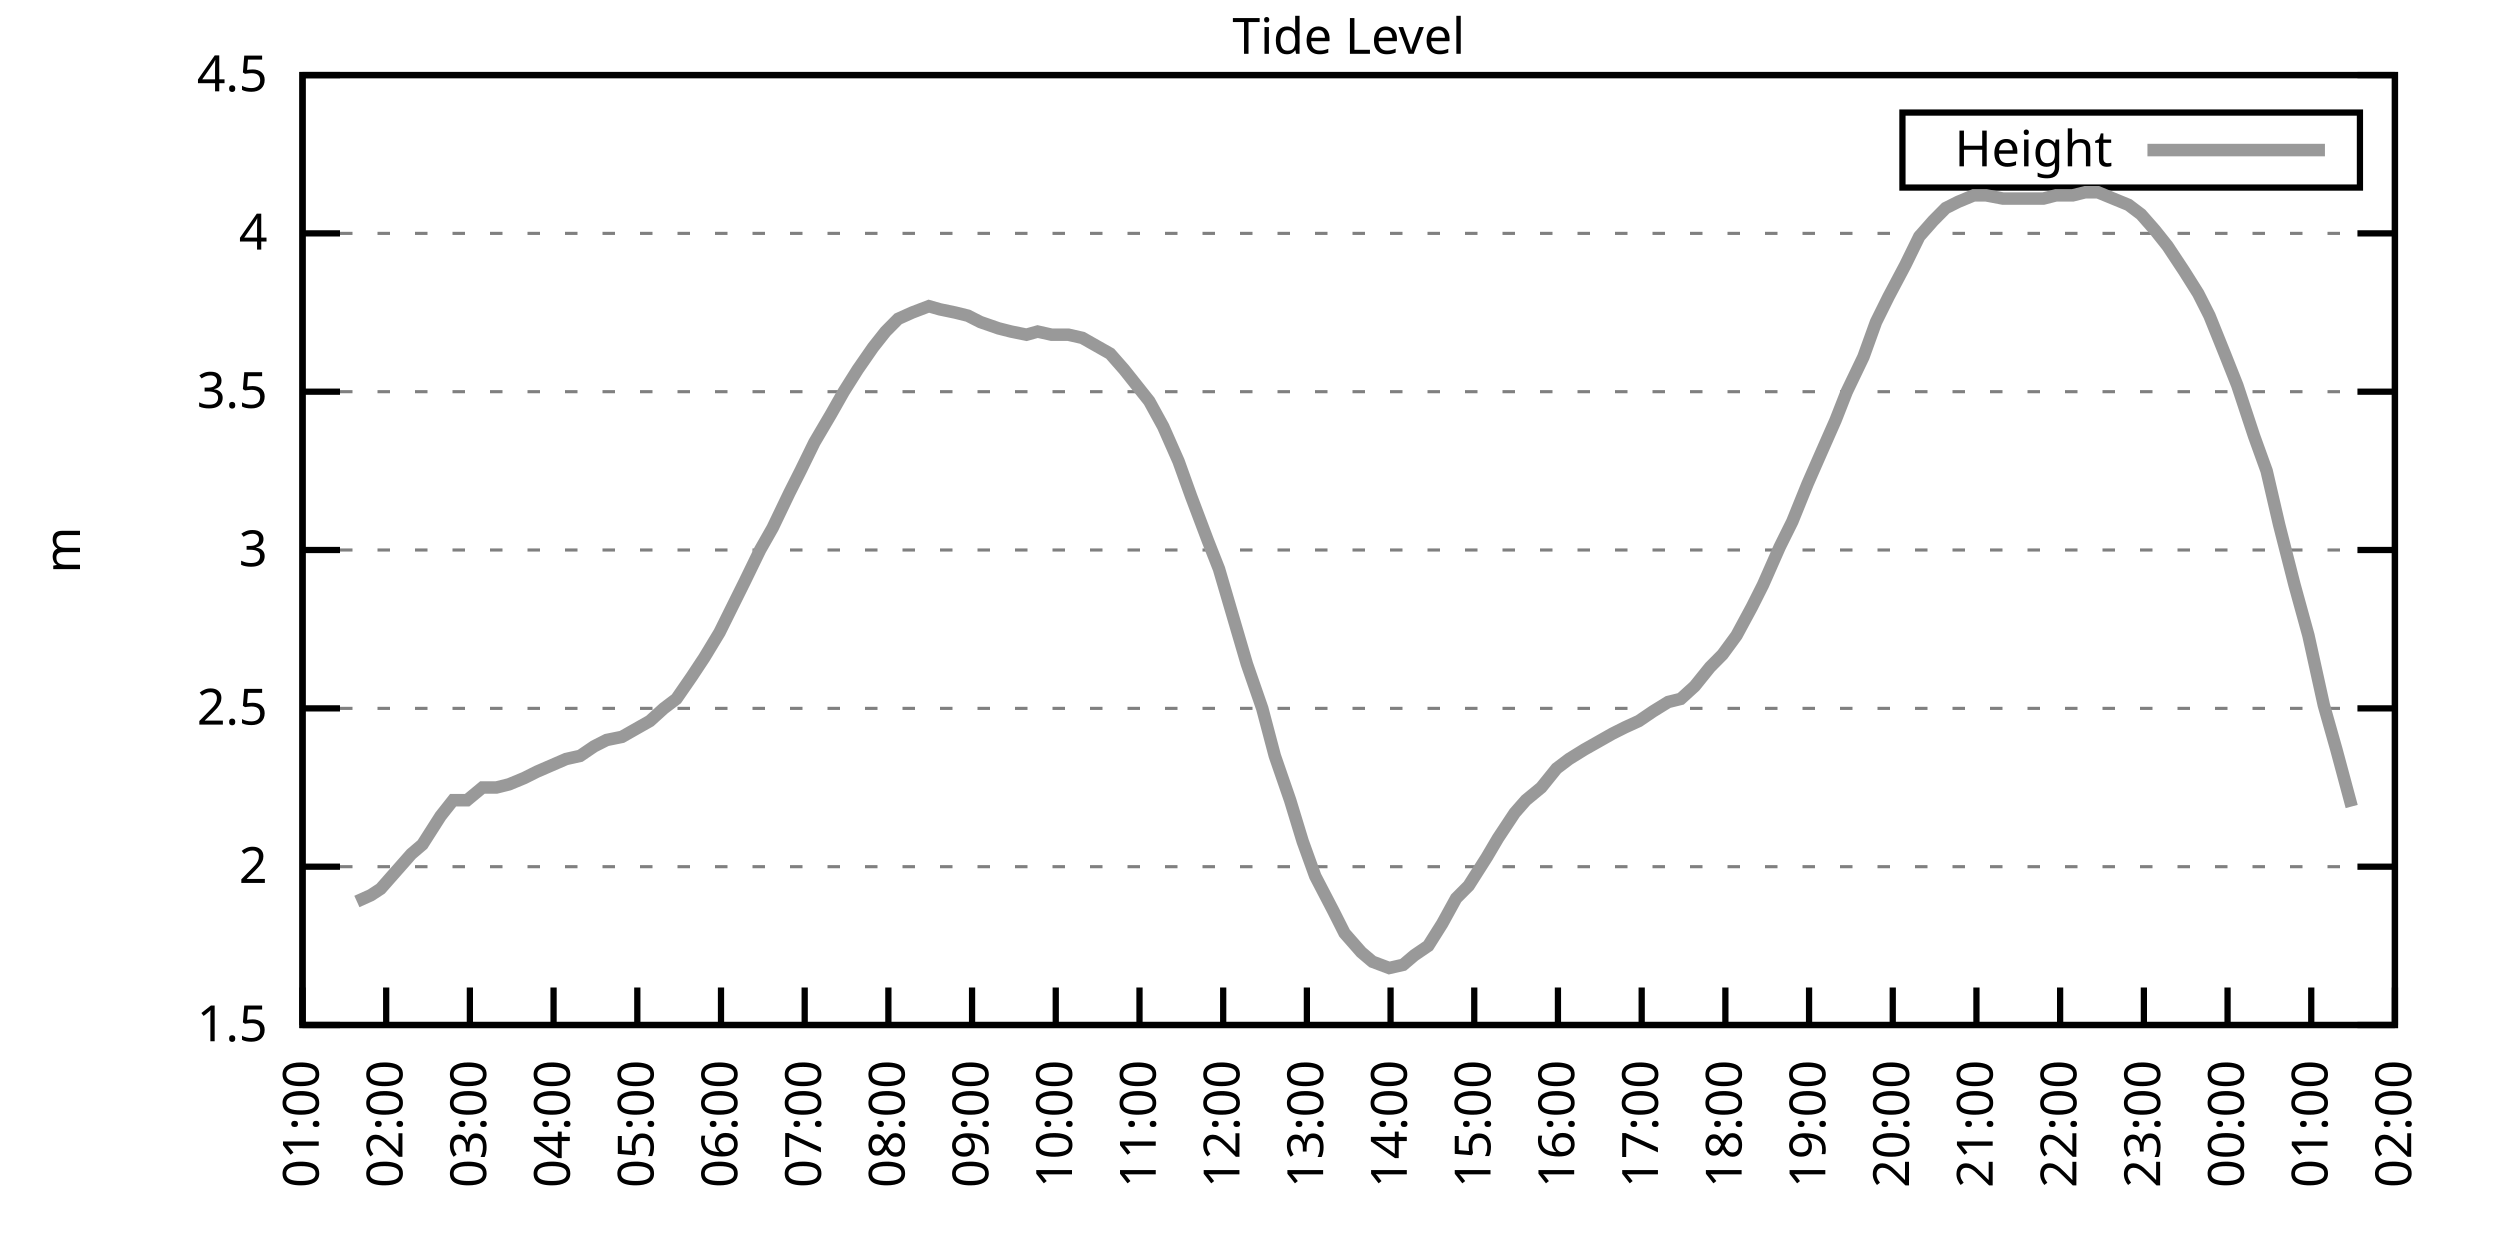
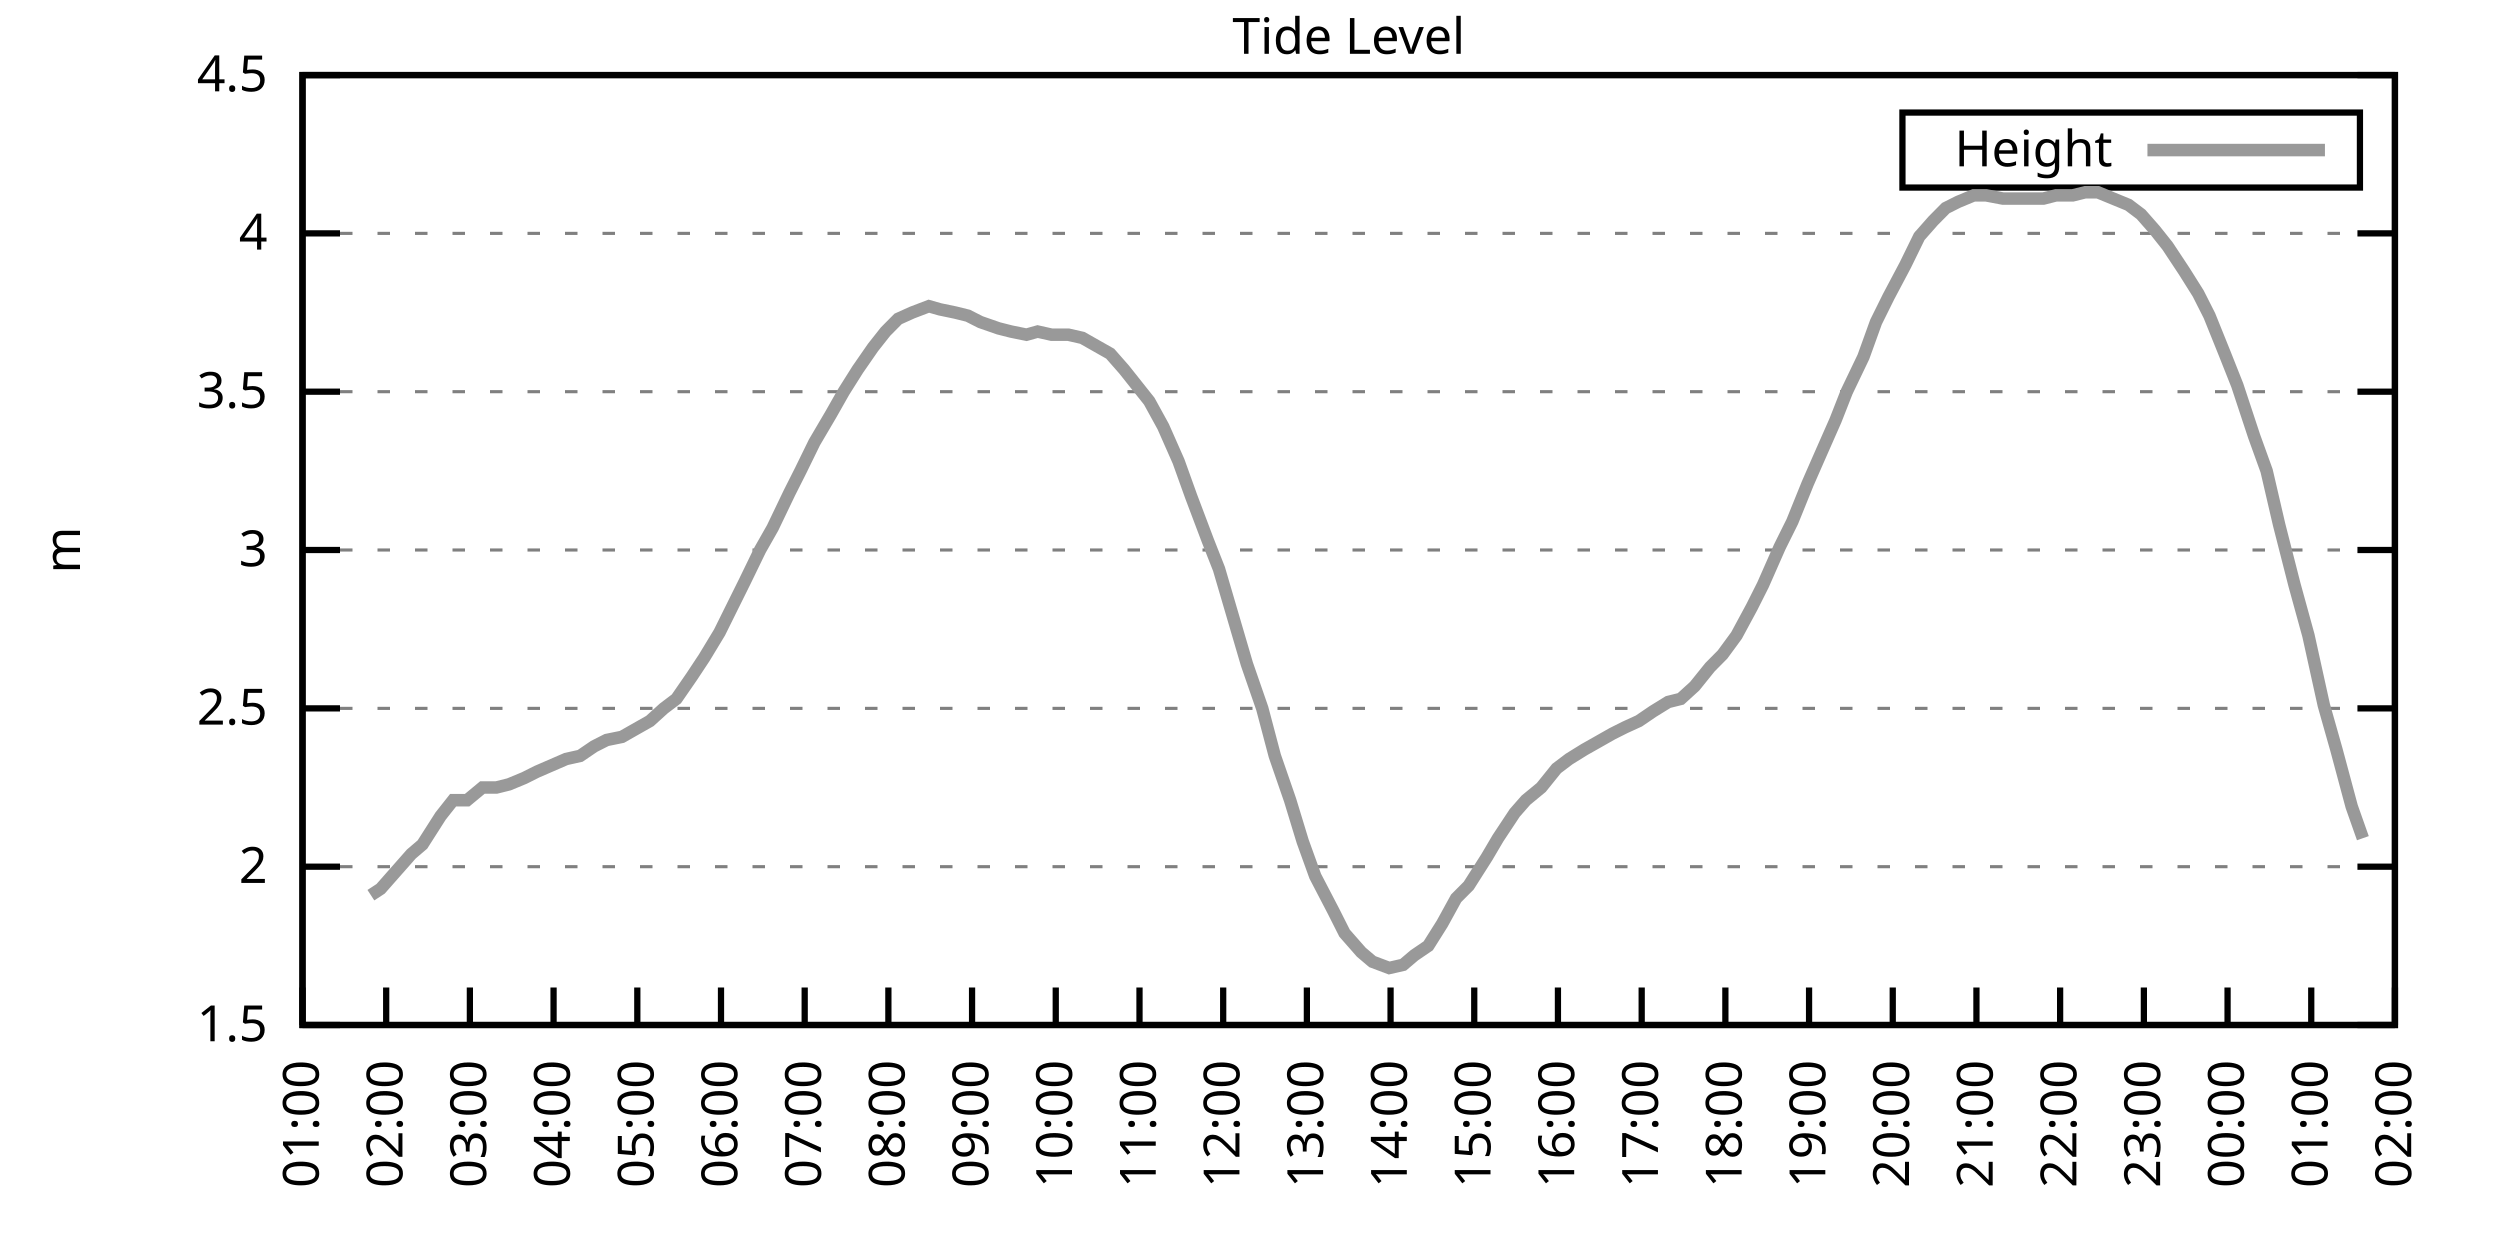
<svg xmlns="http://www.w3.org/2000/svg" xmlns:xlink="http://www.w3.org/1999/xlink" width="400" height="200" viewBox="0 0 400 200">
  <g id="gnuplot_canvas">
    <rect x="0" y="0" width="400" height="200" fill="none" />
    <defs>
      <circle id="gpDot" r="0.5" stroke-width="0.5" stroke="currentColor" />
      <path id="gpPt0" stroke-width="0.333" stroke="currentColor" d="M-1,0 h2 M0,-1 v2" />
      <path id="gpPt1" stroke-width="0.333" stroke="currentColor" d="M-1,-1 L1,1 M1,-1 L-1,1" />
      <path id="gpPt2" stroke-width="0.333" stroke="currentColor" d="M-1,0 L1,0 M0,-1 L0,1 M-1,-1 L1,1 M-1,1 L1,-1" />
      <rect id="gpPt3" stroke-width="0.333" stroke="currentColor" x="-1" y="-1" width="2" height="2" />
      <rect id="gpPt4" stroke-width="0.333" stroke="currentColor" fill="currentColor" x="-1" y="-1" width="2" height="2" />
      <circle id="gpPt5" stroke-width="0.333" stroke="currentColor" cx="0" cy="0" r="1" />
      <use xlink:href="#gpPt5" id="gpPt6" fill="currentColor" stroke="none" />
      <path id="gpPt7" stroke-width="0.333" stroke="currentColor" d="M0,-1.33 L-1.33,0.67 L1.33,0.67 z" />
      <use xlink:href="#gpPt7" id="gpPt8" fill="currentColor" stroke="none" />
      <use xlink:href="#gpPt7" id="gpPt9" stroke="currentColor" transform="rotate(180)" />
      <use xlink:href="#gpPt9" id="gpPt10" fill="currentColor" stroke="none" />
      <use xlink:href="#gpPt3" id="gpPt11" stroke="currentColor" transform="rotate(45)" />
      <use xlink:href="#gpPt11" id="gpPt12" fill="currentColor" stroke="none" />
      <path id="gpPt13" stroke-width="0.333" stroke="currentColor" d="M0,1.330 L1.265,0.411 L0.782,-1.067 L-0.782,-1.076 L-1.265,0.411 z" />
      <use xlink:href="#gpPt13" id="gpPt14" fill="currentColor" stroke="none" />
      <filter id="textbox" filterUnits="objectBoundingBox" x="0" y="0" height="1" width="1">
        <feFlood flood-color="white" flood-opacity="1" result="bgnd" />
        <feComposite in="SourceGraphic" in2="bgnd" operator="atop" />
      </filter>
      <filter id="greybox" filterUnits="objectBoundingBox" x="0" y="0" height="1" width="1">
        <feFlood flood-color="lightgrey" flood-opacity="1" result="grey" />
        <feComposite in="SourceGraphic" in2="grey" operator="atop" />
      </filter>
    </defs>
    <g fill="none" color="white" stroke="currentColor" stroke-width="1.00" stroke-linecap="butt" stroke-linejoin="miter">
</g>
    <g fill="none" color="black" stroke="currentColor" stroke-width="1.00" stroke-linecap="butt" stroke-linejoin="miter">
      <g stroke="none" shape-rendering="crispEdges">
        <polygon fill="rgb(255, 255, 255)" points="48.40,164.00 383.18,164.00 383.18,12.02 48.40,12.02 " />
      </g>
    </g>
    <g fill="none" color="black" stroke="currentColor" stroke-width="1.00" stroke-linecap="butt" stroke-linejoin="miter">
</g>
    <g fill="none" color="black" stroke="black" stroke-width="0.50" stroke-linecap="butt" stroke-linejoin="miter">
</g>
    <g fill="none" color="gray" stroke="currentColor" stroke-width="0.50" stroke-linecap="butt" stroke-linejoin="miter">
      <path stroke="gray" stroke-dasharray="2,4" class="gridline" d="M48.40,164.00 L383.19,164.00  " />
    </g>
    <g fill="none" color="gray" stroke="gray" stroke-width="1.00" stroke-linecap="butt" stroke-linejoin="miter">
</g>
    <g fill="none" color="black" stroke="currentColor" stroke-width="1.00" stroke-linecap="butt" stroke-linejoin="miter">
      <path stroke="black" d="M48.40,164.00 L54.40,164.00 M383.19,164.00 L377.19,164.00  " />
      <g transform="translate(42.80,166.60)" stroke="none" fill="black" font-family="Sans" font-size="8.00" text-anchor="end">
        <text>
          <tspan font-family="Sans"> 1.5</tspan>
        </text>
      </g>
    </g>
    <g fill="none" color="black" stroke="currentColor" stroke-width="1.00" stroke-linecap="butt" stroke-linejoin="miter">
</g>
    <g fill="none" color="black" stroke="black" stroke-width="0.50" stroke-linecap="butt" stroke-linejoin="miter">
</g>
    <g fill="none" color="gray" stroke="currentColor" stroke-width="0.50" stroke-linecap="butt" stroke-linejoin="miter">
      <path stroke="gray" stroke-dasharray="2,4" class="gridline" d="M48.40,138.67 L383.19,138.67  " />
    </g>
    <g fill="none" color="gray" stroke="gray" stroke-width="1.00" stroke-linecap="butt" stroke-linejoin="miter">
</g>
    <g fill="none" color="black" stroke="currentColor" stroke-width="1.00" stroke-linecap="butt" stroke-linejoin="miter">
      <path stroke="black" d="M48.40,138.67 L54.40,138.67 M383.19,138.67 L377.19,138.67  " />
      <g transform="translate(42.80,141.27)" stroke="none" fill="black" font-family="Sans" font-size="8.00" text-anchor="end">
        <text>
          <tspan font-family="Sans"> 2</tspan>
        </text>
      </g>
    </g>
    <g fill="none" color="black" stroke="currentColor" stroke-width="1.00" stroke-linecap="butt" stroke-linejoin="miter">
</g>
    <g fill="none" color="black" stroke="black" stroke-width="0.50" stroke-linecap="butt" stroke-linejoin="miter">
</g>
    <g fill="none" color="gray" stroke="currentColor" stroke-width="0.50" stroke-linecap="butt" stroke-linejoin="miter">
      <path stroke="gray" stroke-dasharray="2,4" class="gridline" d="M48.40,113.34 L383.19,113.34  " />
    </g>
    <g fill="none" color="gray" stroke="gray" stroke-width="1.00" stroke-linecap="butt" stroke-linejoin="miter">
</g>
    <g fill="none" color="black" stroke="currentColor" stroke-width="1.00" stroke-linecap="butt" stroke-linejoin="miter">
      <path stroke="black" d="M48.40,113.34 L54.40,113.34 M383.19,113.34 L377.19,113.34  " />
      <g transform="translate(42.80,115.94)" stroke="none" fill="black" font-family="Sans" font-size="8.00" text-anchor="end">
        <text>
          <tspan font-family="Sans"> 2.5</tspan>
        </text>
      </g>
    </g>
    <g fill="none" color="black" stroke="currentColor" stroke-width="1.00" stroke-linecap="butt" stroke-linejoin="miter">
</g>
    <g fill="none" color="black" stroke="black" stroke-width="0.50" stroke-linecap="butt" stroke-linejoin="miter">
</g>
    <g fill="none" color="gray" stroke="currentColor" stroke-width="0.50" stroke-linecap="butt" stroke-linejoin="miter">
      <path stroke="gray" stroke-dasharray="2,4" class="gridline" d="M48.40,88.00 L383.19,88.00  " />
    </g>
    <g fill="none" color="gray" stroke="gray" stroke-width="1.00" stroke-linecap="butt" stroke-linejoin="miter">
</g>
    <g fill="none" color="black" stroke="currentColor" stroke-width="1.00" stroke-linecap="butt" stroke-linejoin="miter">
      <path stroke="black" d="M48.40,88.00 L54.40,88.00 M383.19,88.00 L377.19,88.00  " />
      <g transform="translate(42.80,90.60)" stroke="none" fill="black" font-family="Sans" font-size="8.00" text-anchor="end">
        <text>
          <tspan font-family="Sans"> 3</tspan>
        </text>
      </g>
    </g>
    <g fill="none" color="black" stroke="currentColor" stroke-width="1.00" stroke-linecap="butt" stroke-linejoin="miter">
</g>
    <g fill="none" color="black" stroke="black" stroke-width="0.50" stroke-linecap="butt" stroke-linejoin="miter">
</g>
    <g fill="none" color="gray" stroke="currentColor" stroke-width="0.50" stroke-linecap="butt" stroke-linejoin="miter">
      <path stroke="gray" stroke-dasharray="2,4" class="gridline" d="M48.40,62.67 L383.19,62.67  " />
    </g>
    <g fill="none" color="gray" stroke="gray" stroke-width="1.00" stroke-linecap="butt" stroke-linejoin="miter">
</g>
    <g fill="none" color="black" stroke="currentColor" stroke-width="1.00" stroke-linecap="butt" stroke-linejoin="miter">
      <path stroke="black" d="M48.40,62.67 L54.40,62.67 M383.19,62.67 L377.19,62.67  " />
      <g transform="translate(42.80,65.27)" stroke="none" fill="black" font-family="Sans" font-size="8.00" text-anchor="end">
        <text>
          <tspan font-family="Sans"> 3.5</tspan>
        </text>
      </g>
    </g>
    <g fill="none" color="black" stroke="currentColor" stroke-width="1.00" stroke-linecap="butt" stroke-linejoin="miter">
</g>
    <g fill="none" color="black" stroke="black" stroke-width="0.50" stroke-linecap="butt" stroke-linejoin="miter">
</g>
    <g fill="none" color="gray" stroke="currentColor" stroke-width="0.50" stroke-linecap="butt" stroke-linejoin="miter">
      <path stroke="gray" stroke-dasharray="2,4" class="gridline" d="M48.40,37.34 L383.19,37.34  " />
    </g>
    <g fill="none" color="gray" stroke="gray" stroke-width="1.00" stroke-linecap="butt" stroke-linejoin="miter">
</g>
    <g fill="none" color="black" stroke="currentColor" stroke-width="1.00" stroke-linecap="butt" stroke-linejoin="miter">
      <path stroke="black" d="M48.40,37.34 L54.40,37.34 M383.19,37.34 L377.19,37.34  " />
      <g transform="translate(42.80,39.94)" stroke="none" fill="black" font-family="Sans" font-size="8.00" text-anchor="end">
        <text>
          <tspan font-family="Sans"> 4</tspan>
        </text>
      </g>
    </g>
    <g fill="none" color="black" stroke="currentColor" stroke-width="1.00" stroke-linecap="butt" stroke-linejoin="miter">
</g>
    <g fill="none" color="black" stroke="black" stroke-width="0.50" stroke-linecap="butt" stroke-linejoin="miter">
</g>
    <g fill="none" color="gray" stroke="currentColor" stroke-width="0.50" stroke-linecap="butt" stroke-linejoin="miter">
      <path stroke="gray" stroke-dasharray="2,4" class="gridline" d="M48.40,12.01 L383.19,12.01  " />
    </g>
    <g fill="none" color="gray" stroke="gray" stroke-width="1.00" stroke-linecap="butt" stroke-linejoin="miter">
</g>
    <g fill="none" color="black" stroke="currentColor" stroke-width="1.00" stroke-linecap="butt" stroke-linejoin="miter">
      <path stroke="black" d="M48.40,12.01 L54.40,12.01 M383.19,12.01 L377.19,12.01  " />
      <g transform="translate(42.80,14.61)" stroke="none" fill="black" font-family="Sans" font-size="8.00" text-anchor="end">
        <text>
          <tspan font-family="Sans"> 4.5</tspan>
        </text>
      </g>
    </g>
    <g fill="none" color="black" stroke="currentColor" stroke-width="1.00" stroke-linecap="butt" stroke-linejoin="miter">
      <path stroke="black" d="M48.40,164.00 L48.40,158.00  " />
      <g transform="translate(51.00,169.60) rotate(270.00)" stroke="none" fill="black" font-family="Sans" font-size="8.00" text-anchor="end">
        <text>
          <tspan font-family="Sans">01:00</tspan>
        </text>
      </g>
    </g>
    <g fill="none" color="black" stroke="currentColor" stroke-width="1.00" stroke-linecap="butt" stroke-linejoin="miter">
      <path stroke="black" d="M61.79,164.00 L61.79,158.00  " />
      <g transform="translate(64.39,169.60) rotate(270.00)" stroke="none" fill="black" font-family="Sans" font-size="8.00" text-anchor="end">
        <text>
          <tspan font-family="Sans">02:00</tspan>
        </text>
      </g>
    </g>
    <g fill="none" color="black" stroke="currentColor" stroke-width="1.00" stroke-linecap="butt" stroke-linejoin="miter">
      <path stroke="black" d="M75.18,164.00 L75.18,158.00  " />
      <g transform="translate(77.78,169.60) rotate(270.00)" stroke="none" fill="black" font-family="Sans" font-size="8.00" text-anchor="end">
        <text>
          <tspan font-family="Sans">03:00</tspan>
        </text>
      </g>
    </g>
    <g fill="none" color="black" stroke="currentColor" stroke-width="1.00" stroke-linecap="butt" stroke-linejoin="miter">
      <path stroke="black" d="M88.57,164.00 L88.57,158.00  " />
      <g transform="translate(91.17,169.60) rotate(270.00)" stroke="none" fill="black" font-family="Sans" font-size="8.00" text-anchor="end">
        <text>
          <tspan font-family="Sans">04:00</tspan>
        </text>
      </g>
    </g>
    <g fill="none" color="black" stroke="currentColor" stroke-width="1.00" stroke-linecap="butt" stroke-linejoin="miter">
      <path stroke="black" d="M101.97,164.00 L101.97,158.00  " />
      <g transform="translate(104.57,169.60) rotate(270.00)" stroke="none" fill="black" font-family="Sans" font-size="8.00" text-anchor="end">
        <text>
          <tspan font-family="Sans">05:00</tspan>
        </text>
      </g>
    </g>
    <g fill="none" color="black" stroke="currentColor" stroke-width="1.00" stroke-linecap="butt" stroke-linejoin="miter">
      <path stroke="black" d="M115.36,164.00 L115.36,158.00  " />
      <g transform="translate(117.96,169.60) rotate(270.00)" stroke="none" fill="black" font-family="Sans" font-size="8.00" text-anchor="end">
        <text>
          <tspan font-family="Sans">06:00</tspan>
        </text>
      </g>
    </g>
    <g fill="none" color="black" stroke="currentColor" stroke-width="1.00" stroke-linecap="butt" stroke-linejoin="miter">
      <path stroke="black" d="M128.75,164.00 L128.75,158.00  " />
      <g transform="translate(131.35,169.60) rotate(270.00)" stroke="none" fill="black" font-family="Sans" font-size="8.00" text-anchor="end">
        <text>
          <tspan font-family="Sans">07:00</tspan>
        </text>
      </g>
    </g>
    <g fill="none" color="black" stroke="currentColor" stroke-width="1.00" stroke-linecap="butt" stroke-linejoin="miter">
      <path stroke="black" d="M142.14,164.00 L142.14,158.00  " />
      <g transform="translate(144.74,169.60) rotate(270.00)" stroke="none" fill="black" font-family="Sans" font-size="8.00" text-anchor="end">
        <text>
          <tspan font-family="Sans">08:00</tspan>
        </text>
      </g>
    </g>
    <g fill="none" color="black" stroke="currentColor" stroke-width="1.00" stroke-linecap="butt" stroke-linejoin="miter">
      <path stroke="black" d="M155.53,164.00 L155.53,158.00  " />
      <g transform="translate(158.13,169.60) rotate(270.00)" stroke="none" fill="black" font-family="Sans" font-size="8.00" text-anchor="end">
        <text>
          <tspan font-family="Sans">09:00</tspan>
        </text>
      </g>
    </g>
    <g fill="none" color="black" stroke="currentColor" stroke-width="1.00" stroke-linecap="butt" stroke-linejoin="miter">
      <path stroke="black" d="M168.92,164.00 L168.92,158.00  " />
      <g transform="translate(171.52,169.60) rotate(270.00)" stroke="none" fill="black" font-family="Sans" font-size="8.00" text-anchor="end">
        <text>
          <tspan font-family="Sans">10:00</tspan>
        </text>
      </g>
    </g>
    <g fill="none" color="black" stroke="currentColor" stroke-width="1.00" stroke-linecap="butt" stroke-linejoin="miter">
      <path stroke="black" d="M182.32,164.00 L182.32,158.00  " />
      <g transform="translate(184.92,169.60) rotate(270.00)" stroke="none" fill="black" font-family="Sans" font-size="8.00" text-anchor="end">
        <text>
          <tspan font-family="Sans">11:00</tspan>
        </text>
      </g>
    </g>
    <g fill="none" color="black" stroke="currentColor" stroke-width="1.00" stroke-linecap="butt" stroke-linejoin="miter">
      <path stroke="black" d="M195.71,164.00 L195.71,158.00  " />
      <g transform="translate(198.31,169.60) rotate(270.00)" stroke="none" fill="black" font-family="Sans" font-size="8.00" text-anchor="end">
        <text>
          <tspan font-family="Sans">12:00</tspan>
        </text>
      </g>
    </g>
    <g fill="none" color="black" stroke="currentColor" stroke-width="1.00" stroke-linecap="butt" stroke-linejoin="miter">
      <path stroke="black" d="M209.10,164.00 L209.10,158.00  " />
      <g transform="translate(211.70,169.60) rotate(270.00)" stroke="none" fill="black" font-family="Sans" font-size="8.00" text-anchor="end">
        <text>
          <tspan font-family="Sans">13:00</tspan>
        </text>
      </g>
    </g>
    <g fill="none" color="black" stroke="currentColor" stroke-width="1.00" stroke-linecap="butt" stroke-linejoin="miter">
      <path stroke="black" d="M222.49,164.00 L222.49,158.00  " />
      <g transform="translate(225.09,169.60) rotate(270.00)" stroke="none" fill="black" font-family="Sans" font-size="8.00" text-anchor="end">
        <text>
          <tspan font-family="Sans">14:00</tspan>
        </text>
      </g>
    </g>
    <g fill="none" color="black" stroke="currentColor" stroke-width="1.00" stroke-linecap="butt" stroke-linejoin="miter">
      <path stroke="black" d="M235.88,164.00 L235.88,158.00  " />
      <g transform="translate(238.48,169.60) rotate(270.00)" stroke="none" fill="black" font-family="Sans" font-size="8.00" text-anchor="end">
        <text>
          <tspan font-family="Sans">15:00</tspan>
        </text>
      </g>
    </g>
    <g fill="none" color="black" stroke="currentColor" stroke-width="1.00" stroke-linecap="butt" stroke-linejoin="miter">
      <path stroke="black" d="M249.27,164.00 L249.27,158.00  " />
      <g transform="translate(251.87,169.60) rotate(270.00)" stroke="none" fill="black" font-family="Sans" font-size="8.00" text-anchor="end">
        <text>
          <tspan font-family="Sans">16:00</tspan>
        </text>
      </g>
    </g>
    <g fill="none" color="black" stroke="currentColor" stroke-width="1.00" stroke-linecap="butt" stroke-linejoin="miter">
      <path stroke="black" d="M262.67,164.00 L262.67,158.00  " />
      <g transform="translate(265.27,169.60) rotate(270.00)" stroke="none" fill="black" font-family="Sans" font-size="8.00" text-anchor="end">
        <text>
          <tspan font-family="Sans">17:00</tspan>
        </text>
      </g>
    </g>
    <g fill="none" color="black" stroke="currentColor" stroke-width="1.00" stroke-linecap="butt" stroke-linejoin="miter">
      <path stroke="black" d="M276.06,164.00 L276.06,158.00  " />
      <g transform="translate(278.66,169.60) rotate(270.00)" stroke="none" fill="black" font-family="Sans" font-size="8.00" text-anchor="end">
        <text>
          <tspan font-family="Sans">18:00</tspan>
        </text>
      </g>
    </g>
    <g fill="none" color="black" stroke="currentColor" stroke-width="1.00" stroke-linecap="butt" stroke-linejoin="miter">
      <path stroke="black" d="M289.45,164.00 L289.45,158.00  " />
      <g transform="translate(292.05,169.60) rotate(270.00)" stroke="none" fill="black" font-family="Sans" font-size="8.00" text-anchor="end">
        <text>
          <tspan font-family="Sans">19:00</tspan>
        </text>
      </g>
    </g>
    <g fill="none" color="black" stroke="currentColor" stroke-width="1.00" stroke-linecap="butt" stroke-linejoin="miter">
      <path stroke="black" d="M302.84,164.00 L302.84,158.00  " />
      <g transform="translate(305.44,169.60) rotate(270.00)" stroke="none" fill="black" font-family="Sans" font-size="8.00" text-anchor="end">
        <text>
          <tspan font-family="Sans">20:00</tspan>
        </text>
      </g>
    </g>
    <g fill="none" color="black" stroke="currentColor" stroke-width="1.00" stroke-linecap="butt" stroke-linejoin="miter">
      <path stroke="black" d="M316.23,164.00 L316.23,158.00  " />
      <g transform="translate(318.83,169.60) rotate(270.00)" stroke="none" fill="black" font-family="Sans" font-size="8.00" text-anchor="end">
        <text>
          <tspan font-family="Sans">21:00</tspan>
        </text>
      </g>
    </g>
    <g fill="none" color="black" stroke="currentColor" stroke-width="1.00" stroke-linecap="butt" stroke-linejoin="miter">
      <path stroke="black" d="M329.62,164.00 L329.62,158.00  " />
      <g transform="translate(332.22,169.60) rotate(270.00)" stroke="none" fill="black" font-family="Sans" font-size="8.00" text-anchor="end">
        <text>
          <tspan font-family="Sans">22:00</tspan>
        </text>
      </g>
    </g>
    <g fill="none" color="black" stroke="currentColor" stroke-width="1.00" stroke-linecap="butt" stroke-linejoin="miter">
      <path stroke="black" d="M343.02,164.00 L343.02,158.00  " />
      <g transform="translate(345.62,169.60) rotate(270.00)" stroke="none" fill="black" font-family="Sans" font-size="8.00" text-anchor="end">
        <text>
          <tspan font-family="Sans">23:00</tspan>
        </text>
      </g>
    </g>
    <g fill="none" color="black" stroke="currentColor" stroke-width="1.00" stroke-linecap="butt" stroke-linejoin="miter">
      <path stroke="black" d="M356.41,164.00 L356.41,158.00  " />
      <g transform="translate(359.01,169.60) rotate(270.00)" stroke="none" fill="black" font-family="Sans" font-size="8.00" text-anchor="end">
        <text>
          <tspan font-family="Sans">00:00</tspan>
        </text>
      </g>
    </g>
    <g fill="none" color="black" stroke="currentColor" stroke-width="1.00" stroke-linecap="butt" stroke-linejoin="miter">
      <path stroke="black" d="M369.80,164.00 L369.80,158.00  " />
      <g transform="translate(372.40,169.60) rotate(270.00)" stroke="none" fill="black" font-family="Sans" font-size="8.00" text-anchor="end">
        <text>
          <tspan font-family="Sans">01:00</tspan>
        </text>
      </g>
    </g>
    <g fill="none" color="black" stroke="currentColor" stroke-width="1.00" stroke-linecap="butt" stroke-linejoin="miter">
      <path stroke="black" d="M383.19,164.00 L383.19,158.00  " />
      <g transform="translate(385.79,169.60) rotate(270.00)" stroke="none" fill="black" font-family="Sans" font-size="8.00" text-anchor="end">
        <text>
          <tspan font-family="Sans">02:00</tspan>
        </text>
      </g>
    </g>
    <g fill="none" color="black" stroke="currentColor" stroke-width="1.00" stroke-linecap="butt" stroke-linejoin="miter">
</g>
    <g fill="none" color="black" stroke="currentColor" stroke-width="1.00" stroke-linecap="butt" stroke-linejoin="miter">
      <path stroke="black" d="M48.40,12.01 L48.40,164.00 L383.19,164.00 L383.19,12.01 L48.40,12.01 Z  " />
    </g>
    <g fill="none" color="black" stroke="currentColor" stroke-width="1.00" stroke-linecap="butt" stroke-linejoin="miter">
</g>
    <g fill="none" color="black" stroke="currentColor" stroke-width="1.00" stroke-linecap="butt" stroke-linejoin="miter">
      <path stroke="black" d="M304.39,30.01 L304.39,18.01 L377.59,18.01 L377.59,30.01 L304.39,30.01 Z  " />
    </g>
    <g id="Tide_level_plot_1">
      <g fill="none" color="white" stroke="black" stroke-width="2.00" stroke-linecap="butt" stroke-linejoin="miter">
</g>
      <g fill="none" color="black" stroke="currentColor" stroke-width="2.00" stroke-linecap="butt" stroke-linejoin="miter">
        <g transform="translate(337.99,26.61)" stroke="none" fill="black" font-family="Sans" font-size="8.00" text-anchor="end">
          <text>
            <tspan font-family="Sans">Height</tspan>
          </text>
        </g>
      </g>
      <g fill="none" color="black" stroke="currentColor" stroke-width="2.00" stroke-linecap="butt" stroke-linejoin="miter">
-         <path stroke="rgb(153, 153, 153)" d="M343.59,24.01 L371.99,24.01 M57.10,144.24 L59.34,143.23 L60.90,142.21 L63.58,139.17 L65.81,136.64 L67.59,135.12   L70.50,130.56 L72.50,128.03 L74.74,128.03 L77.19,126.00 L79.42,126.00 L81.43,125.50 L83.89,124.48 L85.90,123.47   L90.58,121.44 L92.82,120.94 L95.05,119.42 L97.06,118.40 L99.51,117.90 L101.30,116.88 L103.98,115.36 L106.21,113.34   L108.22,111.82 L110.67,108.27 L112.68,105.23 L115.13,101.18 L117.14,97.12 L119.15,93.07 L121.61,88.00 L123.62,84.46   L126.29,78.89 L128.08,75.34 L130.31,70.78 L132.99,66.22 L135.00,62.67 L137.23,59.13 L139.69,55.58 L141.69,53.05   L143.70,51.02 L145.94,50.01 L148.61,48.99 L150.40,49.50 L152.85,50.01 L154.86,50.51 L156.87,51.53 L159.77,52.54   L161.78,53.05 L164.24,53.55 L166.02,53.05 L168.25,53.55 L170.93,53.55 L173.17,54.06 L174.95,55.07 L177.63,56.59   L179.86,59.13 L181.87,61.66 L183.88,64.19 L186.11,68.25 L188.57,73.82 L190.57,79.39 L193.25,86.49 L195.04,91.04   L197.27,98.64 L199.50,106.24 L201.96,113.34 L203.97,120.94 L206.42,128.03 L208.43,134.62 L210.44,140.19 L213.34,145.76   L215.13,149.31 L217.80,152.35 L219.59,153.87 L222.27,154.88 L224.50,154.37 L226.29,152.85 L228.52,151.33 L230.75,147.79   L232.98,143.73 L234.99,141.71 L237.89,137.15 L239.68,134.11 L242.36,130.06 L244.14,128.03 L246.60,126.00 L249.05,122.96   L251.06,121.44 L253.51,119.92 L255.30,118.91 L257.98,117.39 L259.99,116.38 L262.22,115.36 L264.45,113.84 L266.91,112.32   L268.92,111.82 L271.15,109.79 L273.60,106.75 L275.61,104.72 L277.84,101.68 L280.30,97.12 L282.08,93.58 L284.76,87.50   L286.77,83.45 L289.23,77.37 L291.01,73.31 L293.69,67.23 L295.48,62.67 L298.15,57.10 L300.16,51.53 L302.17,47.47   L304.85,42.41 L307.08,37.85 L309.31,35.32 L311.32,33.29 L313.33,32.28 L315.79,31.26 L317.79,31.26 L320.47,31.77   L322.70,31.77 L324.94,31.77 L326.95,31.77 L328.95,31.26 L331.63,31.26 L333.64,30.76 L335.65,30.76 L338.10,31.77   L340.56,32.78 L342.57,34.30 L344.80,36.84 L346.81,39.37 L349.49,43.42 L351.72,46.97 L353.51,50.51 L355.96,56.59   L357.97,61.66 L360.65,69.77 L362.66,75.34 L364.66,83.95 L367.12,93.58 L369.35,101.68 L371.81,112.83 L373.82,119.92   L376.27,129.04  " />
+         <path stroke="rgb(153, 153, 153)" d="M343.59,24.01 L371.99,24.01 M59.34,143.23 L60.90,142.21 L63.58,139.17 L65.81,136.64 L67.59,135.12 L70.50,130.56   L72.50,128.03 L74.74,128.03 L77.19,126.00 L79.42,126.00 L81.43,125.50 L83.89,124.48 L85.90,123.47 L90.58,121.44   L92.82,120.94 L95.05,119.42 L97.06,118.40 L99.51,117.90 L101.30,116.88 L103.98,115.36 L106.21,113.34 L108.22,111.82   L110.67,108.27 L112.68,105.23 L115.13,101.18 L117.14,97.12 L119.15,93.07 L121.61,88.00 L123.62,84.46 L126.29,78.89   L128.08,75.34 L130.31,70.78 L132.99,66.22 L135.00,62.67 L137.23,59.13 L139.69,55.58 L141.69,53.05 L143.70,51.02   L145.94,50.01 L148.61,48.99 L150.40,49.50 L152.85,50.01 L154.86,50.51 L156.87,51.53 L159.77,52.54 L161.78,53.05   L164.24,53.55 L166.02,53.05 L168.25,53.55 L170.93,53.55 L173.17,54.06 L174.95,55.07 L177.63,56.59 L179.86,59.13   L181.87,61.66 L183.88,64.19 L186.11,68.25 L188.57,73.82 L190.57,79.39 L193.25,86.49 L195.04,91.04 L197.27,98.64   L199.50,106.24 L201.96,113.34 L203.97,120.94 L206.42,128.03 L208.43,134.62 L210.44,140.19 L213.34,145.76 L215.13,149.31   L217.80,152.35 L219.59,153.87 L222.27,154.88 L224.50,154.37 L226.29,152.85 L228.52,151.33 L230.75,147.79 L232.98,143.73   L234.99,141.71 L237.89,137.15 L239.68,134.11 L242.36,130.06 L244.14,128.03 L246.60,126.00 L249.05,122.96 L251.06,121.44   L253.51,119.92 L255.30,118.91 L257.98,117.39 L259.99,116.38 L262.22,115.36 L264.45,113.84 L266.91,112.32 L268.92,111.82   L271.15,109.79 L273.60,106.75 L275.61,104.72 L277.84,101.68 L280.30,97.12 L282.08,93.58 L284.76,87.50 L286.77,83.45   L289.23,77.37 L291.01,73.31 L293.69,67.23 L295.48,62.67 L298.15,57.10 L300.16,51.53 L302.17,47.47 L304.85,42.41   L307.08,37.85 L309.31,35.32 L311.32,33.29 L313.33,32.28 L315.79,31.26 L317.79,31.26 L320.47,31.77 L322.70,31.77   L324.94,31.77 L326.95,31.77 L328.95,31.26 L331.63,31.26 L333.64,30.76 L335.65,30.76 L338.10,31.77 L340.56,32.78   L342.57,34.30 L344.80,36.84 L346.81,39.37 L349.49,43.42 L351.72,46.97 L353.51,50.51 L355.96,56.59 L357.97,61.66   L360.65,69.77 L362.66,75.34 L364.66,83.95 L367.12,93.58 L369.35,101.68 L371.81,112.83 L373.82,119.92 L376.27,129.04   L378.06,134.11  " />
      </g>
    </g>
    <g fill="none" color="black" stroke="currentColor" stroke-width="2.00" stroke-linecap="butt" stroke-linejoin="miter">
</g>
    <g fill="none" color="black" stroke="black" stroke-width="1.00" stroke-linecap="butt" stroke-linejoin="miter">
</g>
    <g fill="none" color="black" stroke="currentColor" stroke-width="1.00" stroke-linecap="butt" stroke-linejoin="miter">
      <path stroke="black" d="M48.40,12.01 L48.40,164.00 L383.19,164.00 L383.19,12.01 L48.40,12.01 Z  " />
      <g transform="translate(12.80,88.01) rotate(270.00)" stroke="none" fill="black" font-family="Sans" font-size="8.00" text-anchor="middle">
        <text>
          <tspan font-family="Sans">m</tspan>
        </text>
      </g>
    </g>
    <g fill="none" color="black" stroke="currentColor" stroke-width="1.00" stroke-linecap="butt" stroke-linejoin="miter">
</g>
    <g fill="none" color="black" stroke="currentColor" stroke-width="1.00" stroke-linecap="butt" stroke-linejoin="miter">
      <g transform="translate(215.79,8.61)" stroke="none" fill="black" font-family="Sans" font-size="8.00" text-anchor="middle">
        <text>
          <tspan font-family="Sans">Tide Level</tspan>
        </text>
      </g>
    </g>
    <g fill="none" color="black" stroke="currentColor" stroke-width="1.00" stroke-linecap="butt" stroke-linejoin="miter">
</g>
  </g>
</svg>
